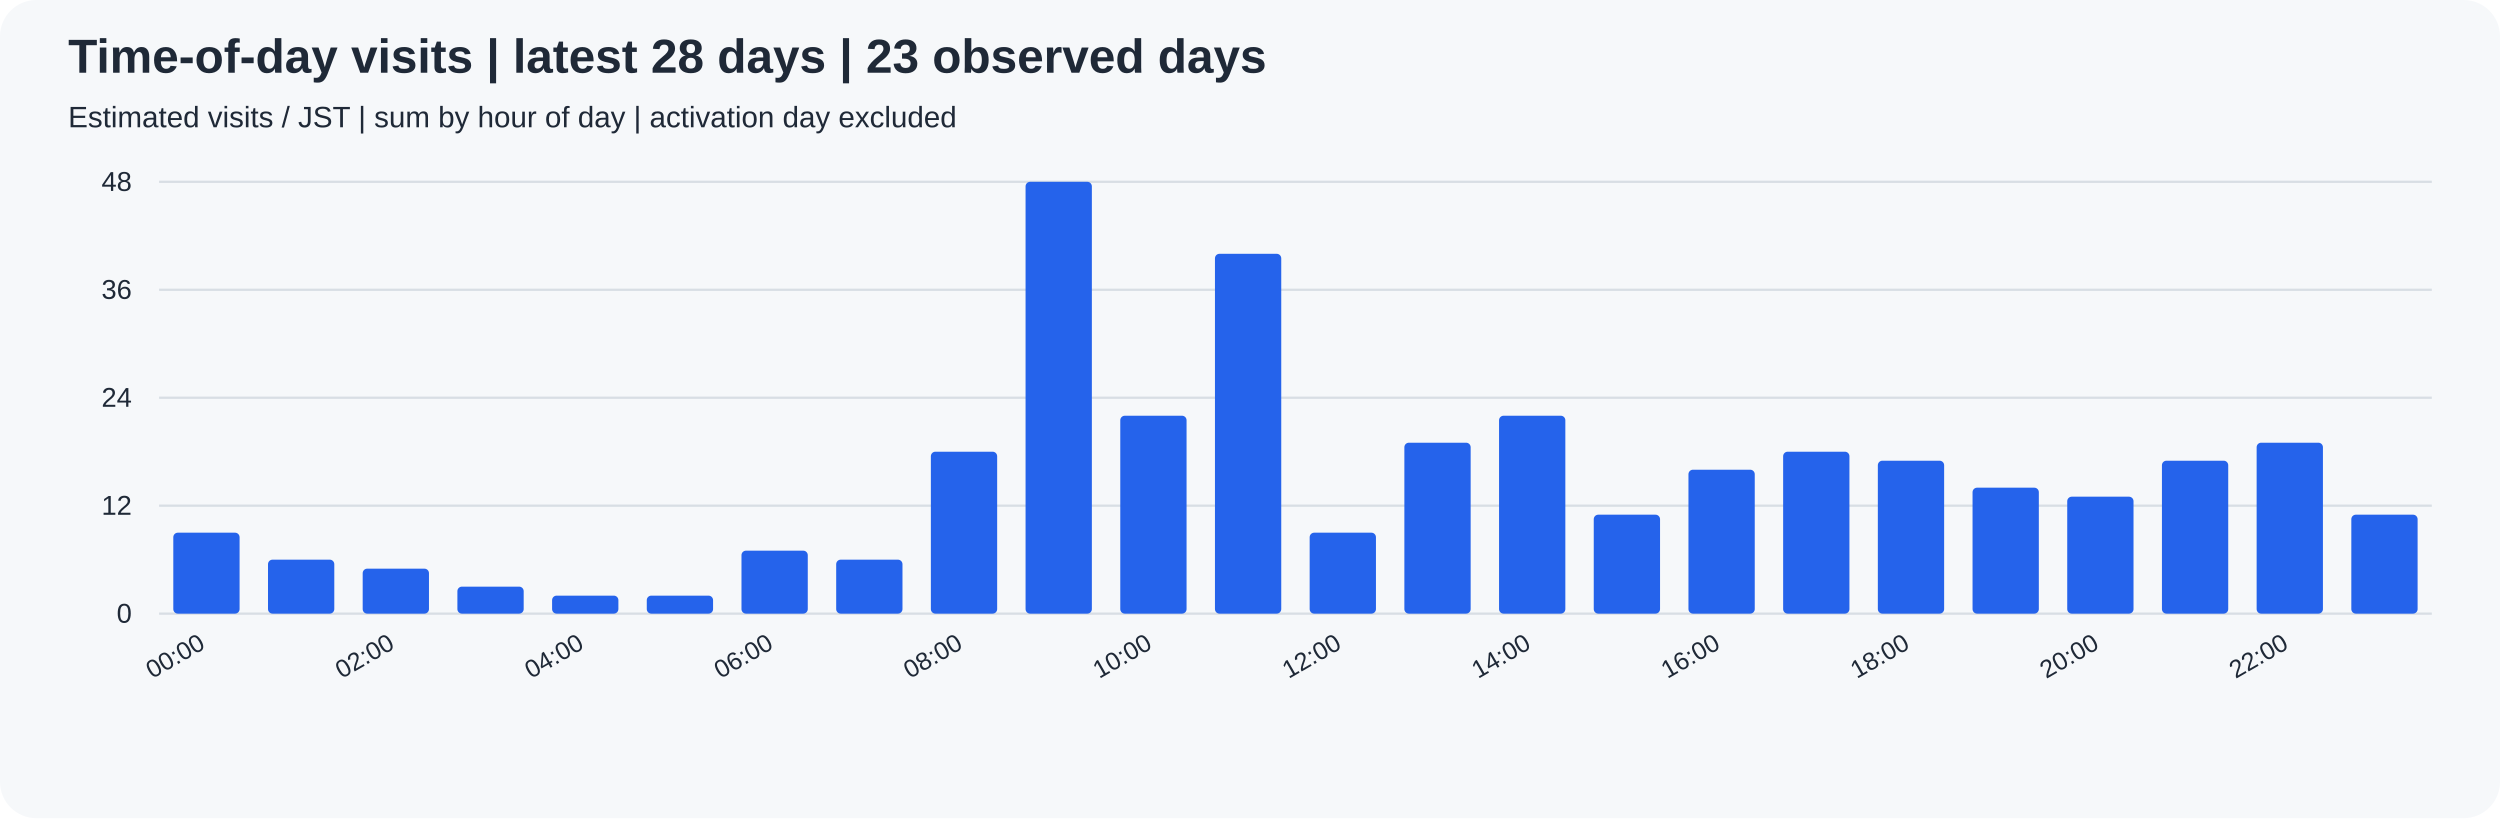
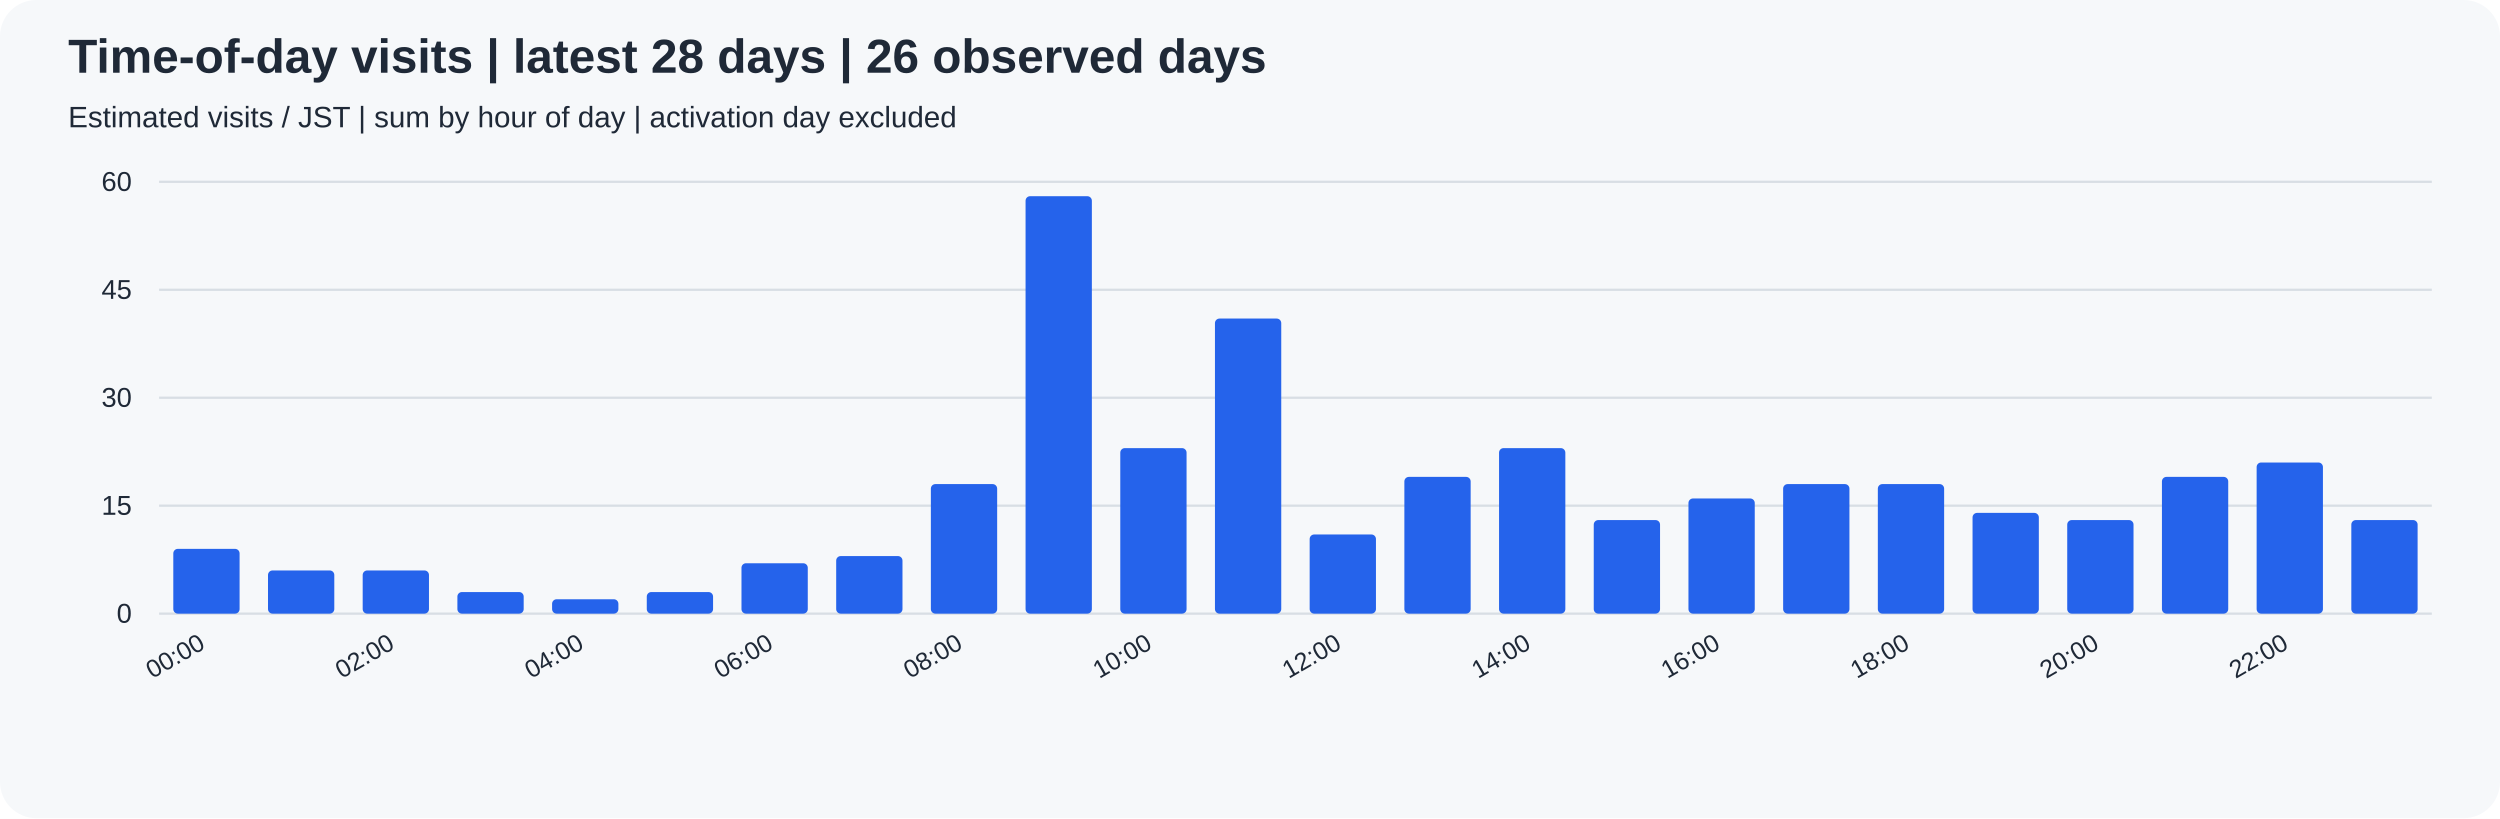
<svg xmlns="http://www.w3.org/2000/svg" width="1100" height="360" viewBox="0 0 1100 360" role="img">
  <rect width="100%" height="100%" rx="16" fill="#f6f8fa" />
  <g font-family="Arial, sans-serif" fill="#1f2937">
-     <text x="30" y="32" font-size="21" font-weight="bold">Time-of-day visits | latest 28 days | 23 observed days</text>
+     <text x="30" y="32" font-size="21" font-weight="bold">Time-of-day visits | latest 28 days | 26 observed days</text>
    <text x="30" y="56" font-size="13">Estimated visits / JST | sum by hour of day | activation day excluded</text>
    <path d="M70 270.0 H1070" stroke="#d8dee4" />
    <text x="58" y="274.0" text-anchor="end" font-size="12">0</text>
    <path d="M70 222.5 H1070" stroke="#d8dee4" />
-     <text x="58" y="226.5" text-anchor="end" font-size="12">12</text>
+     <text x="58" y="226.5" text-anchor="end" font-size="12">15</text>
    <path d="M70 175.0 H1070" stroke="#d8dee4" />
-     <text x="58" y="179.0" text-anchor="end" font-size="12">24</text>
+     <text x="58" y="179.0" text-anchor="end" font-size="12">30</text>
    <path d="M70 127.5 H1070" stroke="#d8dee4" />
-     <text x="58" y="131.5" text-anchor="end" font-size="12">36</text>
+     <text x="58" y="131.5" text-anchor="end" font-size="12">45</text>
    <path d="M70 80.0 H1070" stroke="#d8dee4" />
-     <text x="58" y="84.0" text-anchor="end" font-size="12">48</text>
-     <rect x="76.25" y="234.38" width="29.17" height="35.62" rx="2" fill="#2563eb" />
+     <text x="58" y="84.0" text-anchor="end" font-size="12">60</text>
+     <rect x="76.25" y="241.50" width="29.17" height="28.50" rx="2" fill="#2563eb" />
    <text transform="translate(90.83,285) rotate(-30)" text-anchor="end" font-size="11">00:00</text>
-     <rect x="117.92" y="246.25" width="29.17" height="23.75" rx="2" fill="#2563eb" />
-     <rect x="159.58" y="250.21" width="29.17" height="19.79" rx="2" fill="#2563eb" />
+     <rect x="117.92" y="251.00" width="29.17" height="19.00" rx="2" fill="#2563eb" />
+     <rect x="159.58" y="251.00" width="29.17" height="19.00" rx="2" fill="#2563eb" />
    <text transform="translate(174.17,285) rotate(-30)" text-anchor="end" font-size="11">02:00</text>
-     <rect x="201.25" y="258.12" width="29.17" height="11.88" rx="2" fill="#2563eb" />
-     <rect x="242.92" y="262.08" width="29.17" height="7.92" rx="2" fill="#2563eb" />
+     <rect x="201.25" y="260.50" width="29.17" height="9.50" rx="2" fill="#2563eb" />
+     <rect x="242.92" y="263.67" width="29.17" height="6.33" rx="2" fill="#2563eb" />
    <text transform="translate(257.50,285) rotate(-30)" text-anchor="end" font-size="11">04:00</text>
-     <rect x="284.58" y="262.08" width="29.17" height="7.92" rx="2" fill="#2563eb" />
-     <rect x="326.25" y="242.29" width="29.17" height="27.71" rx="2" fill="#2563eb" />
+     <rect x="284.58" y="260.50" width="29.17" height="9.50" rx="2" fill="#2563eb" />
+     <rect x="326.25" y="247.83" width="29.17" height="22.17" rx="2" fill="#2563eb" />
    <text transform="translate(340.83,285) rotate(-30)" text-anchor="end" font-size="11">06:00</text>
-     <rect x="367.92" y="246.25" width="29.17" height="23.75" rx="2" fill="#2563eb" />
-     <rect x="409.58" y="198.75" width="29.17" height="71.25" rx="2" fill="#2563eb" />
+     <rect x="367.92" y="244.67" width="29.17" height="25.33" rx="2" fill="#2563eb" />
+     <rect x="409.58" y="213.00" width="29.17" height="57.00" rx="2" fill="#2563eb" />
    <text transform="translate(424.17,285) rotate(-30)" text-anchor="end" font-size="11">08:00</text>
-     <rect x="451.25" y="80.00" width="29.17" height="190.00" rx="2" fill="#2563eb" />
-     <rect x="492.92" y="182.92" width="29.17" height="87.08" rx="2" fill="#2563eb" />
+     <rect x="451.25" y="86.33" width="29.17" height="183.67" rx="2" fill="#2563eb" />
+     <rect x="492.92" y="197.17" width="29.17" height="72.83" rx="2" fill="#2563eb" />
    <text transform="translate(507.50,285) rotate(-30)" text-anchor="end" font-size="11">10:00</text>
-     <rect x="534.58" y="111.67" width="29.17" height="158.33" rx="2" fill="#2563eb" />
-     <rect x="576.25" y="234.38" width="29.17" height="35.62" rx="2" fill="#2563eb" />
+     <rect x="534.58" y="140.17" width="29.17" height="129.83" rx="2" fill="#2563eb" />
+     <rect x="576.25" y="235.17" width="29.17" height="34.83" rx="2" fill="#2563eb" />
    <text transform="translate(590.83,285) rotate(-30)" text-anchor="end" font-size="11">12:00</text>
-     <rect x="617.92" y="194.79" width="29.17" height="75.21" rx="2" fill="#2563eb" />
-     <rect x="659.58" y="182.92" width="29.17" height="87.08" rx="2" fill="#2563eb" />
+     <rect x="617.92" y="209.83" width="29.17" height="60.17" rx="2" fill="#2563eb" />
+     <rect x="659.58" y="197.17" width="29.17" height="72.83" rx="2" fill="#2563eb" />
    <text transform="translate(674.17,285) rotate(-30)" text-anchor="end" font-size="11">14:00</text>
-     <rect x="701.25" y="226.46" width="29.17" height="43.54" rx="2" fill="#2563eb" />
-     <rect x="742.92" y="206.67" width="29.17" height="63.33" rx="2" fill="#2563eb" />
+     <rect x="701.25" y="228.83" width="29.17" height="41.17" rx="2" fill="#2563eb" />
+     <rect x="742.92" y="219.33" width="29.17" height="50.67" rx="2" fill="#2563eb" />
    <text transform="translate(757.50,285) rotate(-30)" text-anchor="end" font-size="11">16:00</text>
-     <rect x="784.58" y="198.75" width="29.17" height="71.25" rx="2" fill="#2563eb" />
-     <rect x="826.25" y="202.71" width="29.17" height="67.29" rx="2" fill="#2563eb" />
+     <rect x="784.58" y="213.00" width="29.17" height="57.00" rx="2" fill="#2563eb" />
+     <rect x="826.25" y="213.00" width="29.17" height="57.00" rx="2" fill="#2563eb" />
    <text transform="translate(840.83,285) rotate(-30)" text-anchor="end" font-size="11">18:00</text>
-     <rect x="867.92" y="214.58" width="29.17" height="55.42" rx="2" fill="#2563eb" />
-     <rect x="909.58" y="218.54" width="29.17" height="51.46" rx="2" fill="#2563eb" />
+     <rect x="867.92" y="225.67" width="29.17" height="44.33" rx="2" fill="#2563eb" />
+     <rect x="909.58" y="228.83" width="29.17" height="41.17" rx="2" fill="#2563eb" />
    <text transform="translate(924.17,285) rotate(-30)" text-anchor="end" font-size="11">20:00</text>
-     <rect x="951.25" y="202.71" width="29.17" height="67.29" rx="2" fill="#2563eb" />
-     <rect x="992.92" y="194.79" width="29.17" height="75.21" rx="2" fill="#2563eb" />
+     <rect x="951.25" y="209.83" width="29.17" height="60.17" rx="2" fill="#2563eb" />
+     <rect x="992.92" y="203.50" width="29.17" height="66.50" rx="2" fill="#2563eb" />
    <text transform="translate(1007.50,285) rotate(-30)" text-anchor="end" font-size="11">22:00</text>
-     <rect x="1034.58" y="226.46" width="29.17" height="43.54" rx="2" fill="#2563eb" />
+     <rect x="1034.58" y="228.83" width="29.17" height="41.17" rx="2" fill="#2563eb" />
  </g>
</svg>
